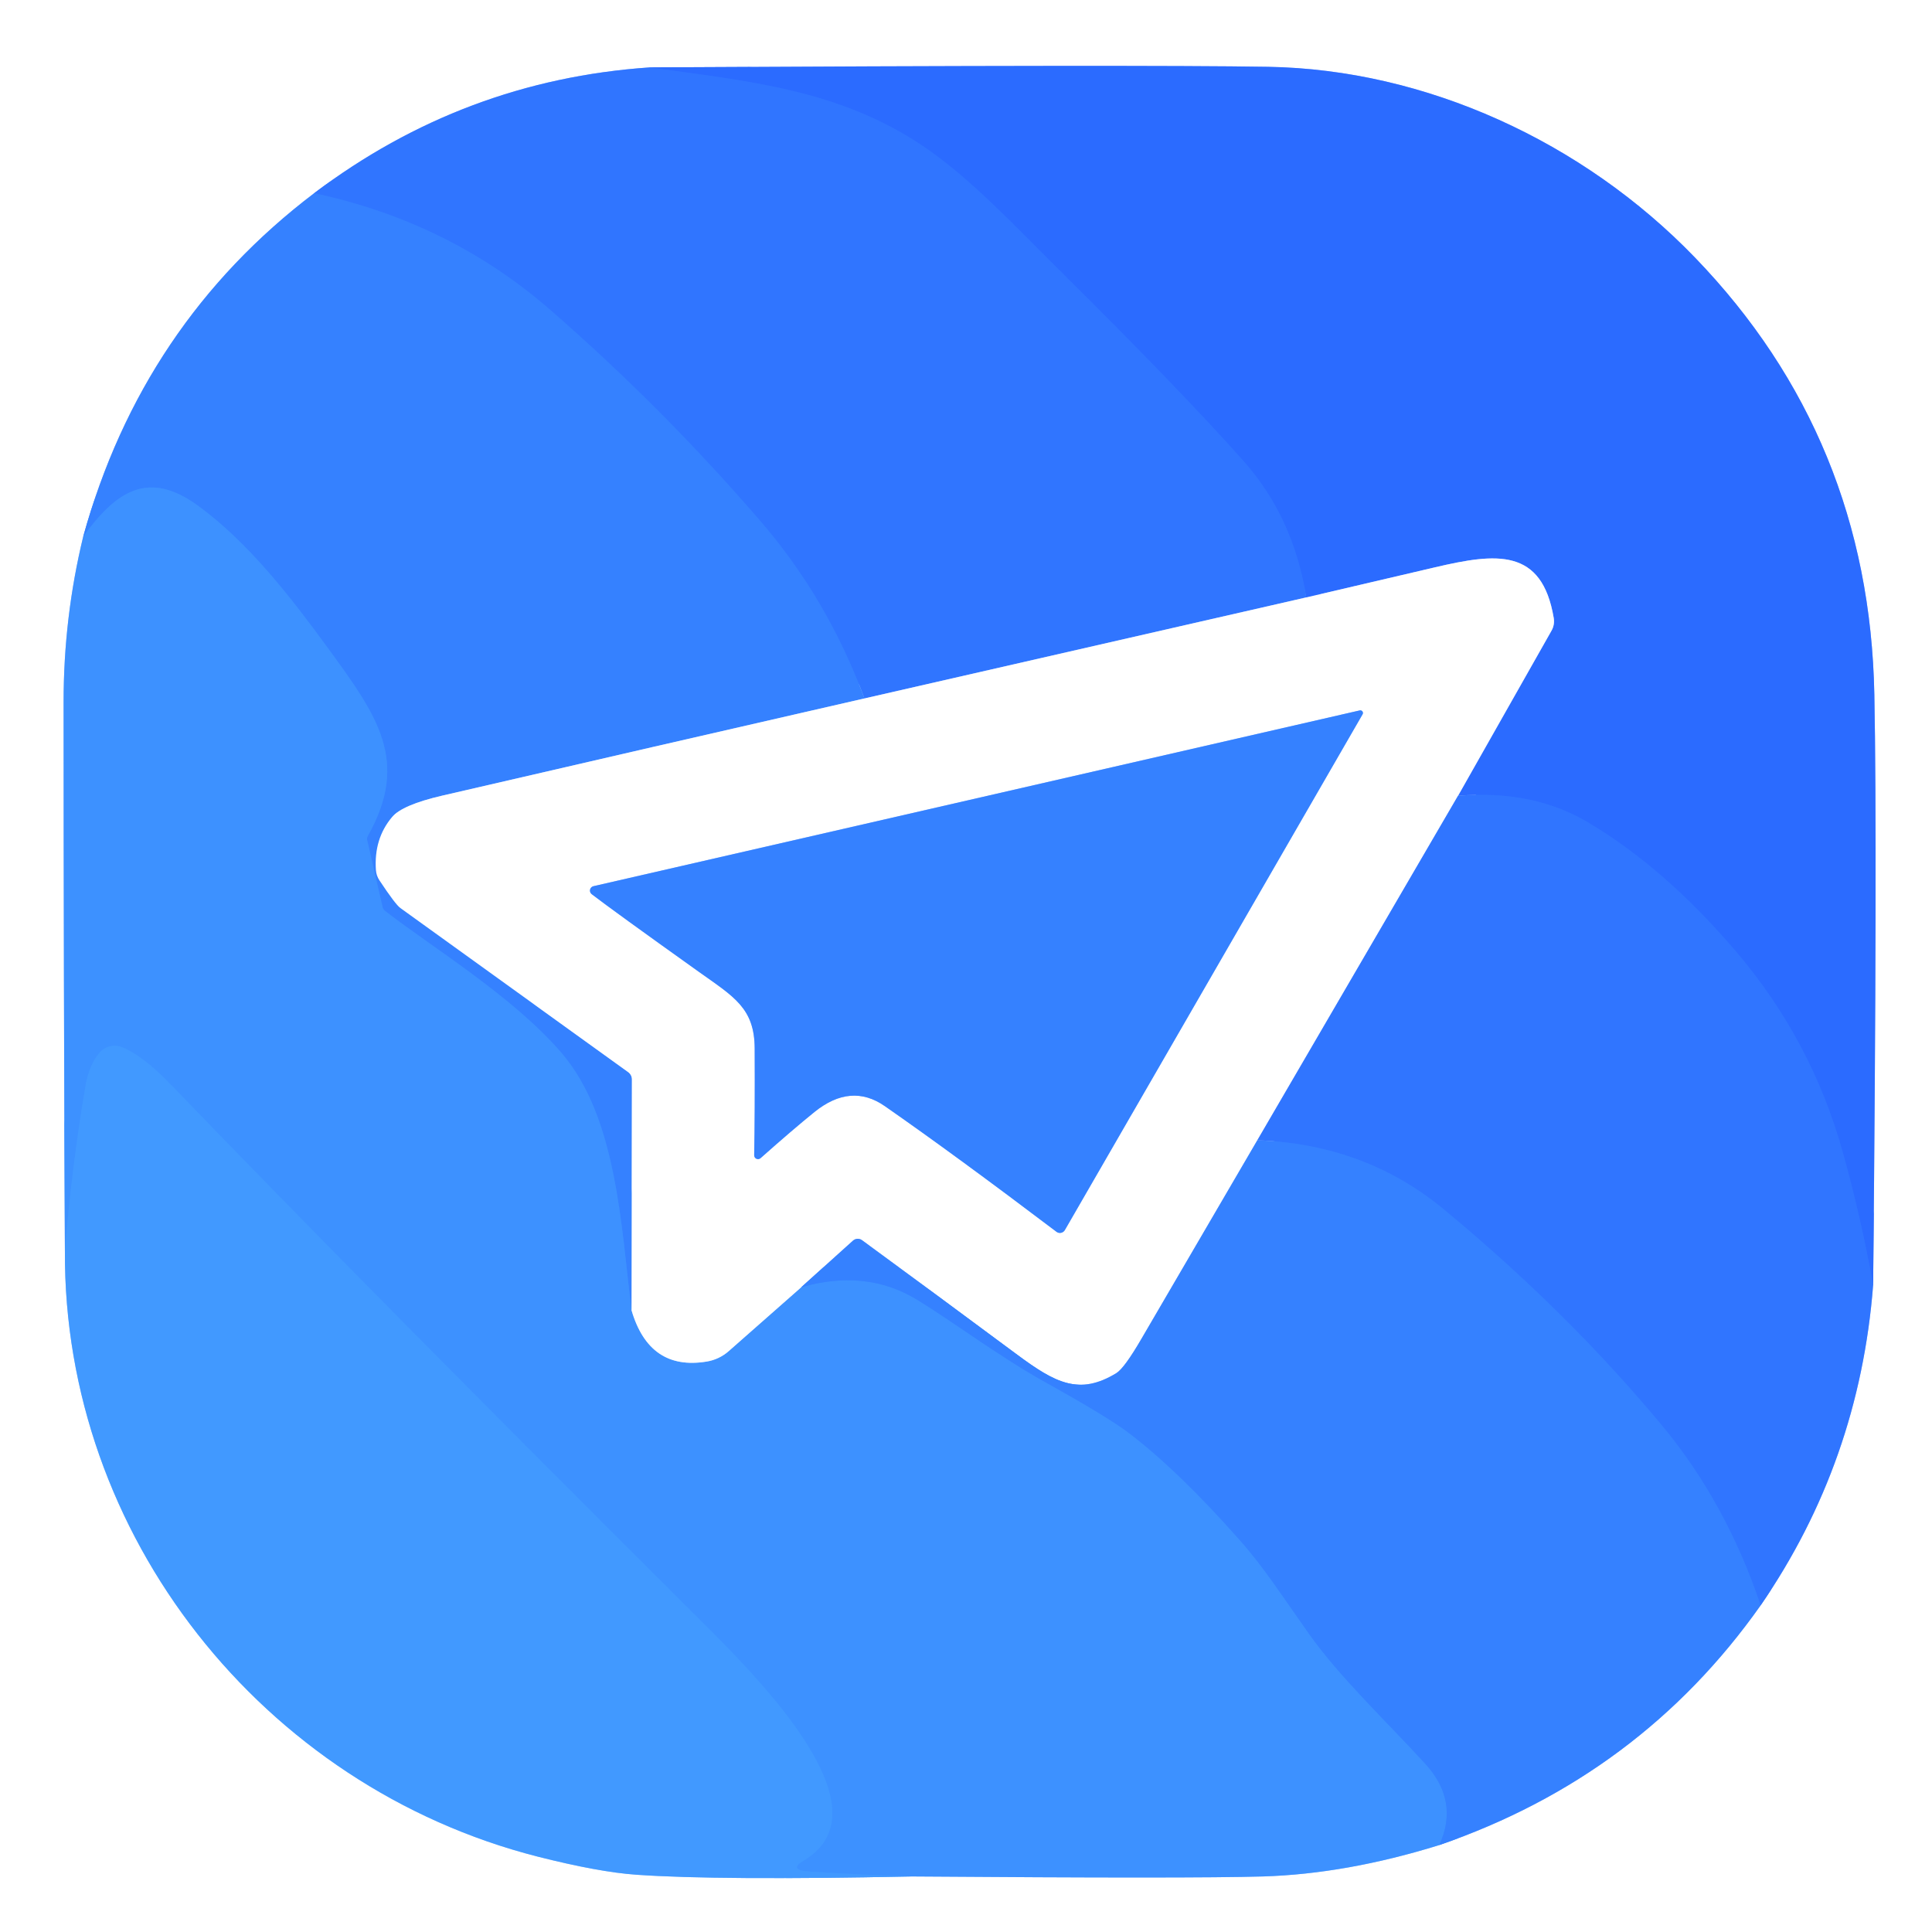
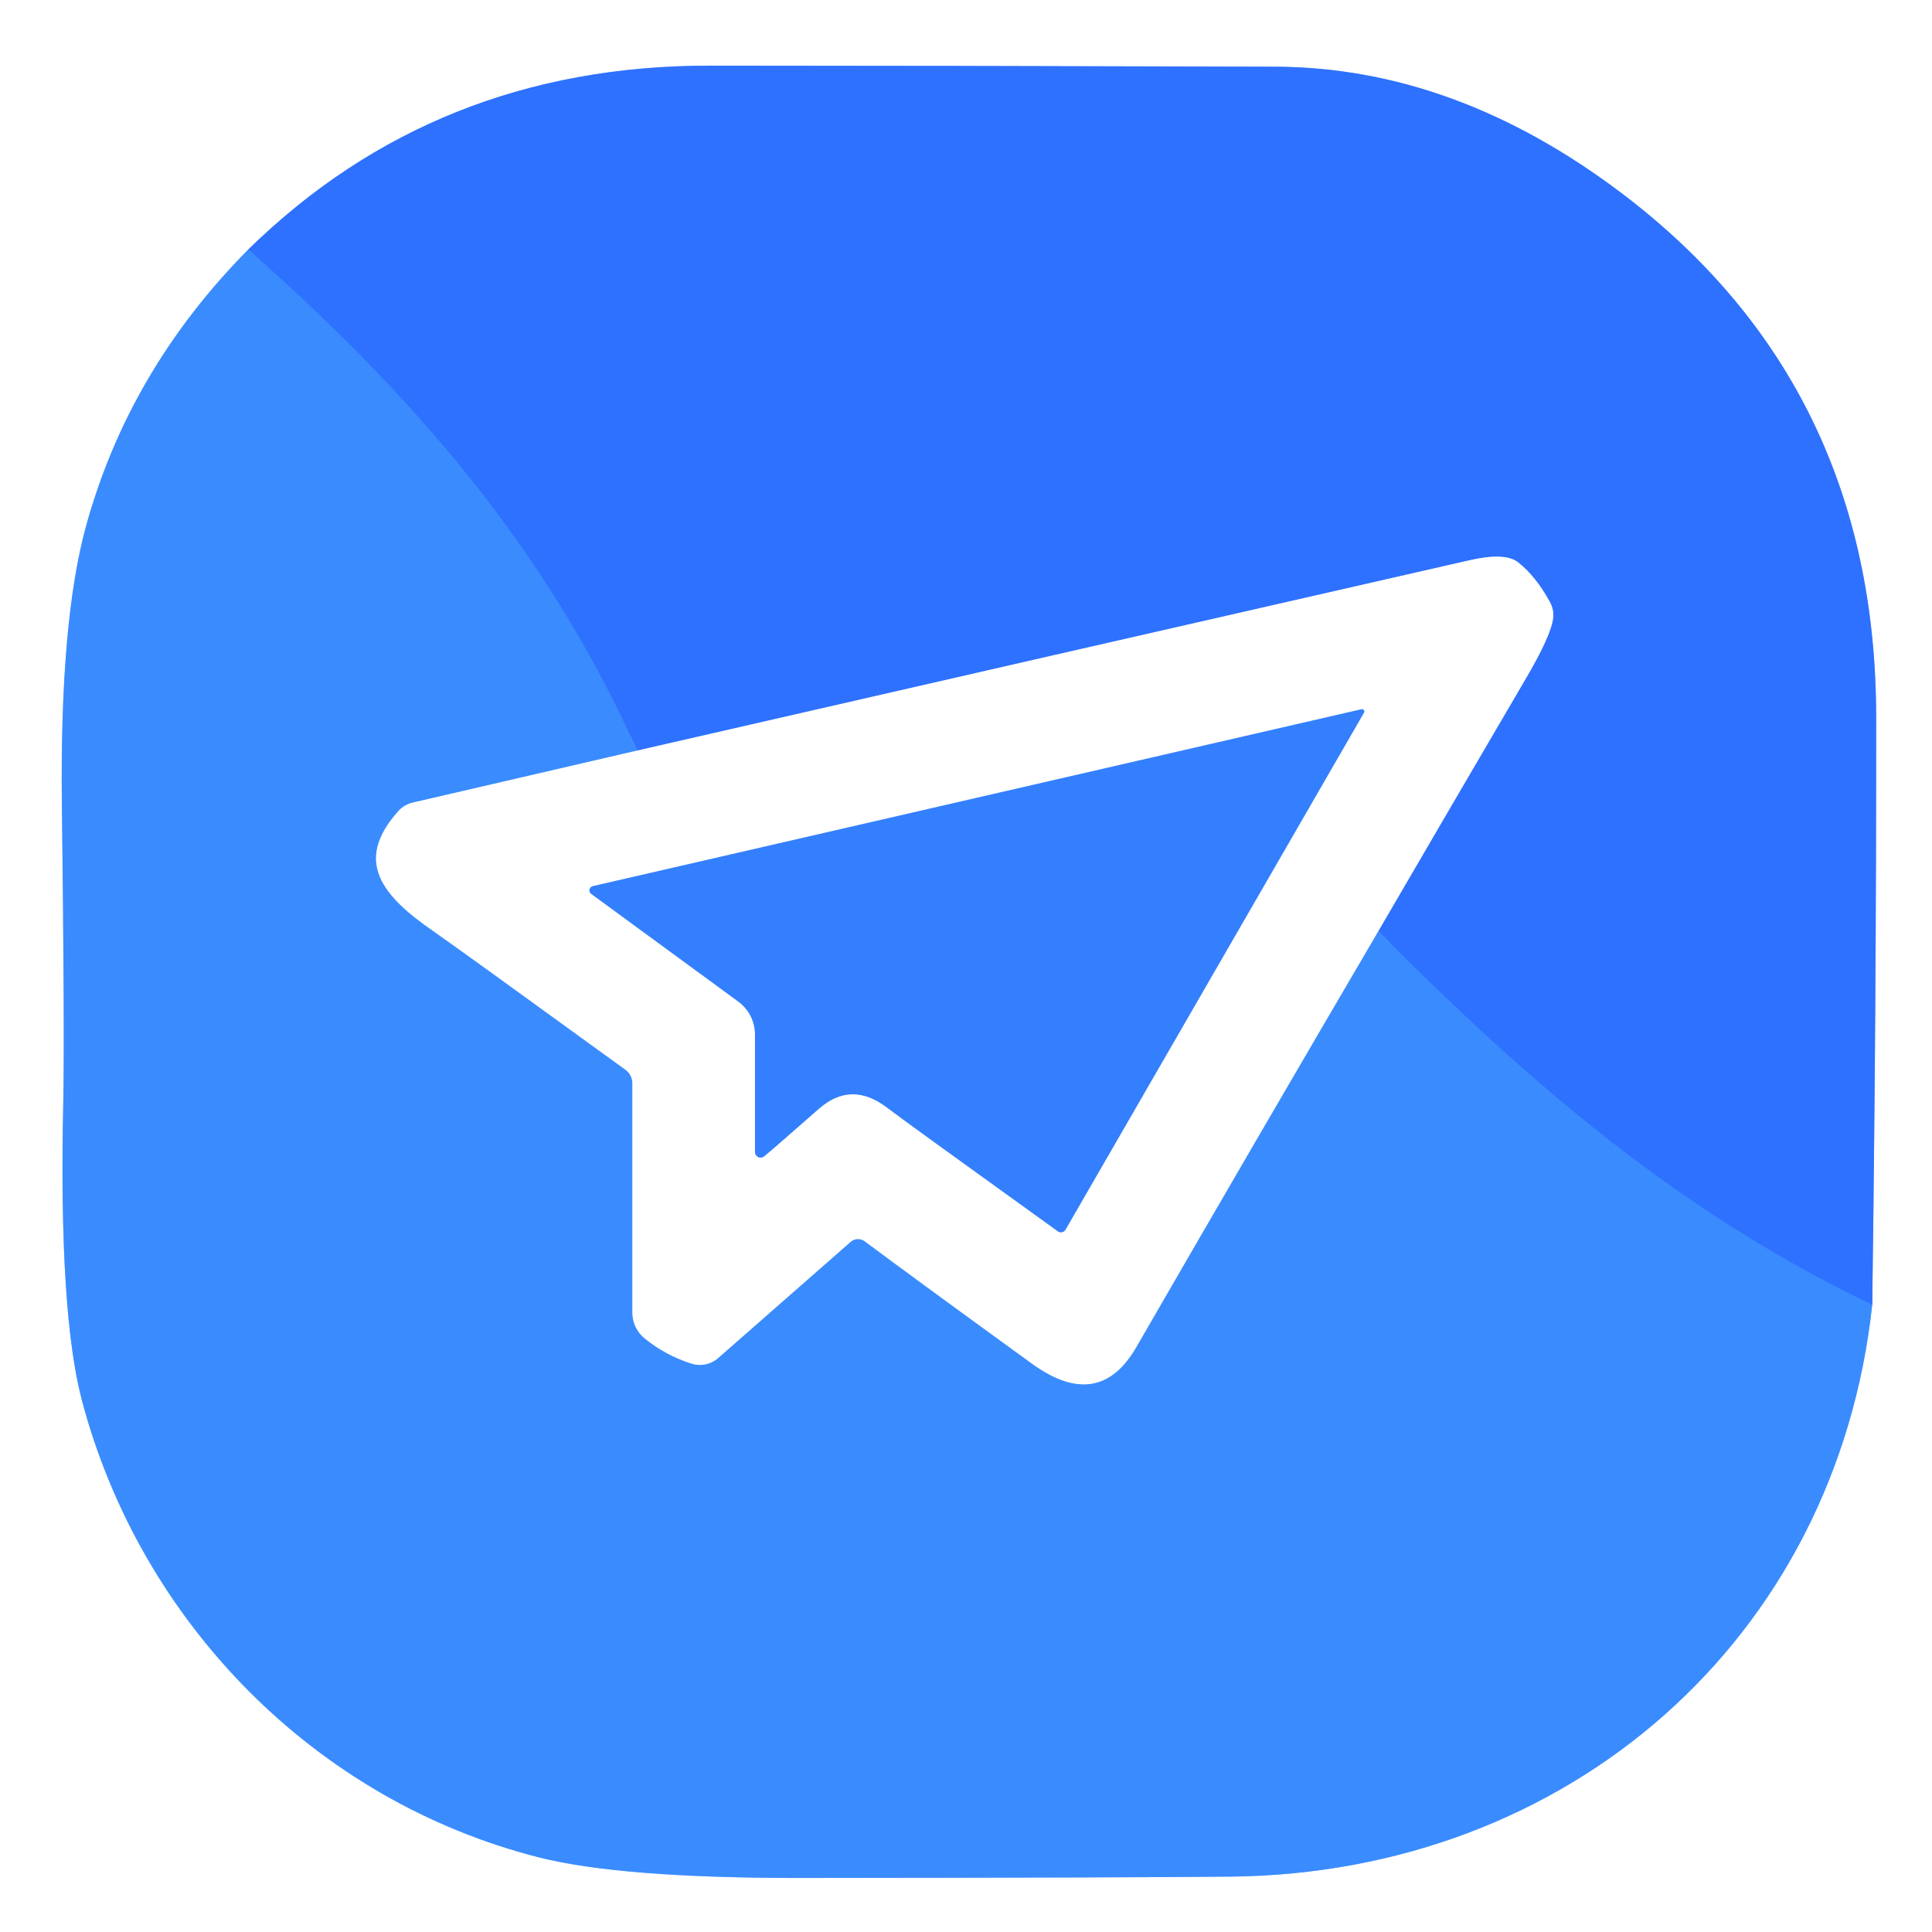
- <svg xmlns="http://www.w3.org/2000/svg" version="1.1" viewBox="0.00 0.00 192.00 192.00" width="128" height="128">
+ <svg xmlns="http://www.w3.org/2000/svg" version="1.1" viewBox="0.00 0.00 128.00 128.00" width="128" height="128">
  <g stroke-width="2.00" fill="none" stroke-linecap="butt">
-     <path stroke="#98baff" vector-effect="non-scaling-stroke" d="   M 64.54 6.70   Q 46.09 7.97 31.22 19.20" />
-     <path stroke="#9ac0ff" vector-effect="non-scaling-stroke" d="   M 31.22 19.20   Q 14.13 32.18 8.27 53.32" />
-     <path stroke="#9ec8ff" vector-effect="non-scaling-stroke" d="   M 8.27 53.32   Q 6.32 61.36 6.32 69.75   Q 6.32 96.99 6.45 124.33" />
-     <path stroke="#a0ccff" vector-effect="non-scaling-stroke" d="   M 6.45 124.33   C 6.30 152.55 26.08 177.53 53.44 184.51   Q 59.52 186.05 63.25 186.31   Q 71.35 186.88 90.55 186.48" />
-     <path stroke="#9ec8ff" vector-effect="non-scaling-stroke" d="   M 90.55 186.48   Q 118.38 186.69 125.50 186.48   Q 133.80 186.23 143.04 183.36" />
-     <path stroke="#9ac0ff" vector-effect="non-scaling-stroke" d="   M 143.04 183.36   Q 163.01 176.48 174.97 159.54" />
-     <path stroke="#98baff" vector-effect="non-scaling-stroke" d="   M 174.97 159.54   Q 184.78 145.28 186.15 127.71" />
-     <path stroke="#95b5ff" vector-effect="non-scaling-stroke" d="   M 186.15 127.71   Q 186.57 84.14 186.27 69.01   Q 185.78 43.56 168.45 25.60   C 157.31 14.05 141.66 6.90 126.01 6.64   Q 113.34 6.43 64.54 6.70" />
-     <path stroke="#2e70ff" vector-effect="non-scaling-stroke" d="   M 186.15 127.71   Q 184.96 121.06 183.13 114.50   Q 180.02 103.36 172.53 94.57   Q 165.43 86.23 157.73 81.68   Q 152.31 78.49 144.90 79.08" />
-     <path stroke="#95b5ff" vector-effect="non-scaling-stroke" d="   M 144.90 79.08   L 154.19 62.67   A 1.89 1.88 55.2 0 0 154.41 61.43   C 153.24 54.43 148.71 54.95 142.61 56.38   Q 136.20 57.89 129.82 59.37" />
-     <path stroke="#2e70ff" vector-effect="non-scaling-stroke" d="   M 129.82 59.37   Q 128.53 51.39 123.59 45.83   Q 117.39 38.85 105.60 27.17   C 100.98 22.59 96.38 17.63 91.64 14.46   C 83.27 8.87 74.30 8.06 64.54 6.70" />
-     <path stroke="#98baff" vector-effect="non-scaling-stroke" d="   M 129.82 59.37   L 85.91 69.41" />
-     <path stroke="#337bff" vector-effect="non-scaling-stroke" d="   M 85.91 69.41   Q 82.21 59.48 75.57 51.79   Q 65.90 40.57 54.72 30.83   Q 44.69 22.08 31.22 19.20" />
-     <path stroke="#337bff" vector-effect="non-scaling-stroke" d="   M 174.97 159.54   Q 171.54 149.36 165.22 141.73   Q 155.81 130.39 143.49 120.19   Q 135.66 113.71 124.95 113.32" />
-     <path stroke="#98baff" vector-effect="non-scaling-stroke" d="   M 144.90 79.08   L 124.95 113.32" />
-     <path stroke="#9ac0ff" vector-effect="non-scaling-stroke" d="   M 124.95 113.32   Q 119.23 123.10 113.47 132.99   Q 111.74 135.97 110.94 136.46   C 107.25 138.71 104.87 137.43 101.09 134.63   Q 90.45 126.74 85.67 123.25   A 0.72 0.71 -47.7 0 0 84.76 123.30   L 79.62 127.93" />
-     <path stroke="#9ac0ff" vector-effect="non-scaling-stroke" d="   M 85.91 69.41   Q 64.92 74.21 43.95 79.07   Q 39.98 79.99 38.96 81.20   Q 37.14 83.36 37.36 86.48   A 2.09 2.06 26.2 0 0 37.71 87.49   Q 39.30 89.89 39.79 90.24   Q 51.70 98.81 62.42 106.54   A 0.90 0.89 18.0 0 1 62.80 107.27   L 62.76 130.21" />
-     <path stroke="#3989ff" vector-effect="non-scaling-stroke" d="   M 62.76 130.21   C 61.72 121.91 61.32 111.09 55.82 104.66   C 50.99 99.02 42.84 94.09 38.26 90.52   A 0.65 0.61 -78.9 0 1 38.02 90.14   L 36.49 83.49   A 0.63 0.57 -38.7 0 1 36.56 83.06   C 40.75 75.62 37.50 71.13 32.56 64.37   C 28.96 59.44 24.73 53.94 19.68 50.26   C 14.70 46.62 11.51 48.87 8.27 53.32" />
-     <path stroke="#9ec8ff" vector-effect="non-scaling-stroke" d="   M 62.76 130.21   Q 64.53 136.25 70.23 135.31   A 4.37 4.36 -70.1 0 0 72.40 134.29   L 79.62 127.93" />
-     <path stroke="#3989ff" vector-effect="non-scaling-stroke" d="   M 79.62 127.93   Q 86.05 126.07 91.13 129.16   C 94.69 131.33 99.31 134.81 103.81 137.32   Q 110.14 140.84 112.19 142.41   Q 117.11 146.16 123.17 153.01   C 125.63 155.78 127.36 158.52 130.09 162.37   C 133.14 166.68 137.77 171.05 141.65 175.29   Q 145.03 178.99 143.04 183.36" />
-     <path stroke="#3f95ff" vector-effect="non-scaling-stroke" d="   M 90.55 186.48   Q 85.52 186.32 80.40 185.99   Q 78.26 185.85 79.93 184.86   Q 82.40 183.37 82.68 180.83   C 83.38 174.57 73.55 164.96 69.43 160.85   Q 36.44 127.99 16.95 107.76   Q 14.24 104.95 12.16 104.08   A 1.99 1.99 0.0 0 0 9.89 104.62   Q 8.85 105.82 8.48 108.01   Q 7.12 116.04 6.45 124.33" />
-     <path stroke="#9ac0ff" vector-effect="non-scaling-stroke" d="   M 75.59 115.09   Q 78.81 112.23 80.94 110.51   Q 84.57 107.58 87.94 109.93   Q 94.92 114.79 105.00 122.42   A 0.57 0.56 -56.5 0 0 105.82 122.25   L 135.41 70.99   A 0.26 0.26 0.0 0 0 135.13 70.60   L 58.97 88.07   A 0.45 0.45 0.0 0 0 58.80 88.86   Q 60.92 90.49 69.44 96.57   C 72.92 99.05 74.99 100.17 75.00 104.21   Q 75.03 110.61 74.95 114.80   A 0.38 0.38 0.0 0 0 75.59 115.09" />
+     <path stroke="#9dc6ff" vector-effect="non-scaling-stroke" d="   M 16.45 16.53   Q 8.55 24.51 5.70 34.86   Q 3.96 41.18 4.10 53.29   Q 4.29 68.50 4.19 73.12   Q 3.89 86.96 5.43 92.79   C 9.33 107.50 20.89 119.30 35.72 123.06   Q 41.10 124.42 52.90 124.42   Q 74.72 124.40 81.61 124.33   C 103.87 124.07 121.63 108.66 124.04 86.45" />
+     <path stroke="#97b8ff" vector-effect="non-scaling-stroke" d="   M 124.04 86.45   Q 124.31 67.00 124.30 47.50   Q 124.28 25.55 107.45 12.81   Q 96.41 4.46 84.48 4.42   Q 61.23 4.35 47.00 4.35   Q 28.89 4.35 16.45 16.53" />
+     <path stroke="#347ffe" vector-effect="non-scaling-stroke" d="   M 124.04 86.45   C 111.19 80.28 101.38 71.82 91.31 61.70" />
+     <path stroke="#97b8ff" vector-effect="non-scaling-stroke" d="   M 91.31 61.70   Q 96.13 53.42 101.04 45.04   Q 102.80 42.05 102.90 40.91   A 1.78 1.77 -57.2 0 0 102.68 39.88   Q 101.75 38.18 100.58 37.26   Q 99.73 36.58 97.36 37.12   Q 69.86 43.39 42.21 49.73" />
+     <path stroke="#347ffe" vector-effect="non-scaling-stroke" d="   M 42.21 49.73   C 36.18 36.29 27.36 26.19 16.45 16.53" />
+     <path stroke="#9dc6ff" vector-effect="non-scaling-stroke" d="   M 42.21 49.73   L 27.33 53.18   A 1.85 1.78 13.8 0 0 26.42 53.71   C 23.38 57.07 25.35 59.37 28.74 61.71   Q 30.30 62.79 41.45 70.88   A 1.11 1.10 -71.9 0 1 41.90 71.77   L 41.90 86.97   A 2.20 2.19 19.5 0 0 42.72 88.68   Q 44.11 89.80 45.81 90.34   A 1.83 1.82 -56.8 0 0 47.58 89.97   L 56.36 82.27   A 0.74 0.73 42.2 0 1 57.28 82.23   Q 60.85 84.89 68.38 90.35   Q 72.80 93.55 75.28 89.25   Q 83.22 75.50 91.31 61.70" />
+     <path stroke="#9abffe" vector-effect="non-scaling-stroke" d="   M 39.17 59.22   L 48.92 66.36   A 2.71 2.67 18.4 0 1 50.02 68.52   L 50.02 76.33   A 0.37 0.37 0.0 0 0 50.61 76.62   Q 51.10 76.23 54.25 73.46   Q 56.40 71.57 58.78 73.39   Q 60.00 74.32 70.09 81.58   A 0.35 0.35 0.0 0 0 70.59 81.47   L 90.37 47.21   A 0.15 0.15 0.0 0 0 90.21 46.99   L 39.28 58.71   A 0.29 0.28 -33.2 0 0 39.17 59.22" />
  </g>
-   <path fill="#ffffff" d="   M 192.00 0.00   L 192.00 192.00   L 0.00 192.00   L 0.00 0.00   L 192.00 0.00   Z   M 64.54 6.70   Q 46.09 7.97 31.22 19.20   Q 14.13 32.18 8.27 53.32   Q 6.32 61.36 6.32 69.75   Q 6.32 96.99 6.45 124.33   C 6.30 152.55 26.08 177.53 53.44 184.51   Q 59.52 186.05 63.25 186.31   Q 71.35 186.88 90.55 186.48   Q 118.38 186.69 125.50 186.48   Q 133.80 186.23 143.04 183.36   Q 163.01 176.48 174.97 159.54   Q 184.78 145.28 186.15 127.71   Q 186.57 84.14 186.27 69.01   Q 185.78 43.56 168.45 25.60   C 157.31 14.05 141.66 6.90 126.01 6.64   Q 113.34 6.43 64.54 6.70   Z" />
-   <path fill="#2b6bff" d="   M 186.15 127.71   Q 184.96 121.06 183.13 114.50   Q 180.02 103.36 172.53 94.57   Q 165.43 86.23 157.73 81.68   Q 152.31 78.49 144.90 79.08   L 154.19 62.67   A 1.89 1.88 55.2 0 0 154.41 61.43   C 153.24 54.43 148.71 54.95 142.61 56.38   Q 136.20 57.89 129.82 59.37   Q 128.53 51.39 123.59 45.83   Q 117.39 38.85 105.60 27.17   C 100.98 22.59 96.38 17.63 91.64 14.46   C 83.27 8.87 74.30 8.06 64.54 6.70   Q 113.34 6.43 126.01 6.64   C 141.66 6.90 157.31 14.05 168.45 25.60   Q 185.78 43.56 186.27 69.01   Q 186.57 84.14 186.15 127.71   Z" />
-   <path fill="#3075ff" d="   M 64.54 6.70   C 74.30 8.06 83.27 8.87 91.64 14.46   C 96.38 17.63 100.98 22.59 105.60 27.17   Q 117.39 38.85 123.59 45.83   Q 128.53 51.39 129.82 59.37   L 85.91 69.41   Q 82.21 59.48 75.57 51.79   Q 65.90 40.57 54.72 30.83   Q 44.69 22.08 31.22 19.20   Q 46.09 7.97 64.54 6.70   Z" />
-   <path fill="#3581ff" d="   M 85.91 69.41   Q 64.92 74.21 43.95 79.07   Q 39.98 79.99 38.96 81.20   Q 37.14 83.36 37.36 86.48   A 2.09 2.06 26.2 0 0 37.71 87.49   Q 39.30 89.89 39.79 90.24   Q 51.70 98.81 62.42 106.54   A 0.90 0.89 18.0 0 1 62.80 107.27   L 62.76 130.21   C 61.72 121.91 61.32 111.09 55.82 104.66   C 50.99 99.02 42.84 94.09 38.26 90.52   A 0.65 0.61 -78.9 0 1 38.02 90.14   L 36.49 83.49   A 0.63 0.57 -38.7 0 1 36.56 83.06   C 40.75 75.62 37.50 71.13 32.56 64.37   C 28.96 59.44 24.73 53.94 19.68 50.26   C 14.70 46.62 11.51 48.87 8.27 53.32   Q 14.13 32.18 31.22 19.20   Q 44.69 22.08 54.72 30.83   Q 65.90 40.57 75.57 51.79   Q 82.21 59.48 85.91 69.41   Z" />
-   <path fill="#3d91ff" d="   M 62.76 130.21   Q 64.53 136.25 70.23 135.31   A 4.37 4.36 -70.1 0 0 72.40 134.29   L 79.62 127.93   Q 86.05 126.07 91.13 129.16   C 94.69 131.33 99.31 134.81 103.81 137.32   Q 110.14 140.84 112.19 142.41   Q 117.11 146.16 123.17 153.01   C 125.63 155.78 127.36 158.52 130.09 162.37   C 133.14 166.68 137.77 171.05 141.65 175.29   Q 145.03 178.99 143.04 183.36   Q 133.80 186.23 125.50 186.48   Q 118.38 186.69 90.55 186.48   Q 85.52 186.32 80.40 185.99   Q 78.26 185.85 79.93 184.86   Q 82.40 183.37 82.68 180.83   C 83.38 174.57 73.55 164.96 69.43 160.85   Q 36.44 127.99 16.95 107.76   Q 14.24 104.95 12.16 104.08   A 1.99 1.99 0.0 0 0 9.89 104.62   Q 8.85 105.82 8.48 108.01   Q 7.12 116.04 6.45 124.33   Q 6.32 96.99 6.32 69.75   Q 6.32 61.36 8.27 53.32   C 11.51 48.87 14.70 46.62 19.68 50.26   C 24.73 53.94 28.96 59.44 32.56 64.37   C 37.50 71.13 40.75 75.62 36.56 83.06   A 0.63 0.57 -38.7 0 0 36.49 83.49   L 38.02 90.14   A 0.65 0.61 -78.9 0 0 38.26 90.52   C 42.84 94.09 50.99 99.02 55.82 104.66   C 61.32 111.09 61.72 121.91 62.76 130.21   Z" />
-   <path fill="#ffffff" d="   M 144.90 79.08   L 124.95 113.32   Q 119.23 123.10 113.47 132.99   Q 111.74 135.97 110.94 136.46   C 107.25 138.71 104.87 137.43 101.09 134.63   Q 90.45 126.74 85.67 123.25   A 0.72 0.71 -47.7 0 0 84.76 123.30   L 79.62 127.93   L 72.40 134.29   A 4.37 4.36 -70.1 0 1 70.23 135.31   Q 64.53 136.25 62.76 130.21   L 62.80 107.27   A 0.90 0.89 18.0 0 0 62.42 106.54   Q 51.70 98.81 39.79 90.24   Q 39.30 89.89 37.71 87.49   A 2.09 2.06 26.2 0 1 37.36 86.48   Q 37.14 83.36 38.96 81.20   Q 39.98 79.99 43.95 79.07   Q 64.92 74.21 85.91 69.41   L 129.82 59.37   Q 136.20 57.89 142.61 56.38   C 148.71 54.95 153.24 54.43 154.41 61.43   A 1.89 1.88 55.2 0 1 154.19 62.67   L 144.90 79.08   Z   M 75.59 115.09   Q 78.81 112.23 80.94 110.51   Q 84.57 107.58 87.94 109.93   Q 94.92 114.79 105.00 122.42   A 0.57 0.56 -56.5 0 0 105.82 122.25   L 135.41 70.99   A 0.26 0.26 0.0 0 0 135.13 70.60   L 58.97 88.07   A 0.45 0.45 0.0 0 0 58.80 88.86   Q 60.92 90.49 69.44 96.57   C 72.92 99.05 74.99 100.17 75.00 104.21   Q 75.03 110.61 74.95 114.80   A 0.38 0.38 0.0 0 0 75.59 115.09   Z" />
-   <path fill="#3581ff" d="   M 74.95 114.80   Q 75.03 110.61 75.00 104.21   C 74.99 100.17 72.92 99.05 69.44 96.57   Q 60.92 90.49 58.80 88.86   A 0.45 0.45 0.0 0 1 58.97 88.07   L 135.13 70.60   A 0.26 0.26 0.0 0 1 135.41 70.99   L 105.82 122.25   A 0.57 0.56 -56.5 0 1 105.00 122.42   Q 94.92 114.79 87.94 109.93   Q 84.57 107.58 80.94 110.51   Q 78.81 112.23 75.59 115.09   A 0.38 0.38 0.0 0 1 74.95 114.80   Z" />
-   <path fill="#3075ff" d="   M 186.15 127.71   Q 184.78 145.28 174.97 159.54   Q 171.54 149.36 165.22 141.73   Q 155.81 130.39 143.49 120.19   Q 135.66 113.71 124.95 113.32   L 144.90 79.08   Q 152.31 78.49 157.73 81.68   Q 165.43 86.23 172.53 94.57   Q 180.02 103.36 183.13 114.50   Q 184.96 121.06 186.15 127.71   Z" />
-   <path fill="#4199ff" d="   M 90.55 186.48   Q 71.35 186.88 63.25 186.31   Q 59.52 186.05 53.44 184.51   C 26.08 177.53 6.30 152.55 6.45 124.33   Q 7.12 116.04 8.48 108.01   Q 8.85 105.82 9.89 104.62   A 1.99 1.99 0.0 0 1 12.16 104.08   Q 14.24 104.95 16.95 107.76   Q 36.44 127.99 69.43 160.85   C 73.55 164.96 83.38 174.57 82.68 180.83   Q 82.40 183.37 79.93 184.86   Q 78.26 185.85 80.40 185.99   Q 85.52 186.32 90.55 186.48   Z" />
-   <path fill="#3581ff" d="   M 174.97 159.54   Q 163.01 176.48 143.04 183.36   Q 145.03 178.99 141.65 175.29   C 137.77 171.05 133.14 166.68 130.09 162.37   C 127.36 158.52 125.63 155.78 123.17 153.01   Q 117.11 146.16 112.19 142.41   Q 110.14 140.84 103.81 137.32   C 99.31 134.81 94.69 131.33 91.13 129.16   Q 86.05 126.07 79.62 127.93   L 84.76 123.30   A 0.72 0.71 -47.7 0 1 85.67 123.25   Q 90.45 126.74 101.09 134.63   C 104.87 137.43 107.25 138.71 110.94 136.46   Q 111.74 135.97 113.47 132.99   Q 119.23 123.10 124.95 113.32   Q 135.66 113.71 143.49 120.19   Q 155.81 130.39 165.22 141.73   Q 171.54 149.36 174.97 159.54   Z" />
+   <path fill="#ffffff" d="   M 128.00 0.00   L 128.00 128.00   L 0.00 128.00   L 0.00 0.00   L 128.00 0.00   Z   M 16.45 16.53   Q 8.55 24.51 5.70 34.86   Q 3.96 41.18 4.10 53.29   Q 4.29 68.50 4.19 73.12   Q 3.89 86.96 5.43 92.79   C 9.33 107.50 20.89 119.30 35.72 123.06   Q 41.10 124.42 52.90 124.42   Q 74.72 124.40 81.61 124.33   C 103.87 124.07 121.63 108.66 124.04 86.45   Q 124.31 67.00 124.30 47.50   Q 124.28 25.55 107.45 12.81   Q 96.41 4.46 84.48 4.42   Q 61.23 4.35 47.00 4.35   Q 28.89 4.35 16.45 16.53   Z" />
+   <path fill="#2e71fe" d="   M 124.04 86.45   C 111.19 80.28 101.38 71.82 91.31 61.70   Q 96.13 53.42 101.04 45.04   Q 102.80 42.05 102.90 40.91   A 1.78 1.77 -57.2 0 0 102.68 39.88   Q 101.75 38.18 100.58 37.26   Q 99.73 36.58 97.36 37.12   Q 69.86 43.39 42.21 49.73   C 36.18 36.29 27.36 26.19 16.45 16.53   Q 28.89 4.35 47.00 4.35   Q 61.23 4.35 84.48 4.42   Q 96.41 4.46 107.45 12.81   Q 124.28 25.55 124.30 47.50   Q 124.31 67.00 124.04 86.45   Z" />
+   <path fill="#3a8cfe" d="   M 42.21 49.73   L 27.33 53.18   A 1.85 1.78 13.8 0 0 26.42 53.71   C 23.38 57.07 25.35 59.37 28.74 61.71   Q 30.30 62.79 41.45 70.88   A 1.11 1.10 -71.9 0 1 41.90 71.77   L 41.90 86.97   A 2.20 2.19 19.5 0 0 42.72 88.68   Q 44.11 89.80 45.81 90.34   A 1.83 1.82 -56.8 0 0 47.58 89.97   L 56.36 82.27   A 0.74 0.73 42.2 0 1 57.28 82.23   Q 60.85 84.89 68.38 90.35   Q 72.80 93.55 75.28 89.25   Q 83.22 75.50 91.31 61.70   C 101.38 71.82 111.19 80.28 124.04 86.45   C 121.63 108.66 103.87 124.07 81.61 124.33   Q 74.72 124.40 52.90 124.42   Q 41.10 124.42 35.72 123.06   C 20.89 119.30 9.33 107.50 5.43 92.79   Q 3.89 86.96 4.19 73.12   Q 4.29 68.50 4.10 53.29   Q 3.96 41.18 5.70 34.86   Q 8.55 24.51 16.45 16.53   C 27.36 26.19 36.18 36.29 42.21 49.73   Z" />
+   <path fill="#ffffff" d="   M 91.31 61.70   Q 83.22 75.50 75.28 89.25   Q 72.80 93.55 68.38 90.35   Q 60.85 84.89 57.28 82.23   A 0.74 0.73 42.2 0 0 56.36 82.27   L 47.58 89.97   A 1.83 1.82 -56.8 0 1 45.81 90.34   Q 44.11 89.80 42.72 88.68   A 2.20 2.19 19.5 0 1 41.90 86.97   L 41.90 71.77   A 1.11 1.10 -71.9 0 0 41.45 70.88   Q 30.30 62.79 28.74 61.71   C 25.35 59.37 23.38 57.07 26.42 53.71   A 1.85 1.78 13.8 0 1 27.33 53.18   L 42.21 49.73   Q 69.86 43.39 97.36 37.12   Q 99.73 36.58 100.58 37.26   Q 101.75 38.18 102.68 39.88   A 1.78 1.77 -57.2 0 1 102.90 40.91   Q 102.80 42.05 101.04 45.04   Q 96.13 53.42 91.31 61.70   Z   M 39.17 59.22   L 48.92 66.36   A 2.71 2.67 18.4 0 1 50.02 68.52   L 50.02 76.33   A 0.37 0.37 0.0 0 0 50.61 76.62   Q 51.10 76.23 54.25 73.46   Q 56.40 71.57 58.78 73.39   Q 60.00 74.32 70.09 81.58   A 0.35 0.35 0.0 0 0 70.59 81.47   L 90.37 47.21   A 0.15 0.15 0.0 0 0 90.21 46.99   L 39.28 58.71   A 0.29 0.28 -33.2 0 0 39.17 59.22   Z" />
+   <path fill="#347ffd" d="   M 39.28 58.71   L 90.21 46.99   A 0.15 0.15 0.0 0 1 90.37 47.21   L 70.59 81.47   A 0.35 0.35 0.0 0 1 70.09 81.58   Q 60.00 74.32 58.78 73.39   Q 56.40 71.57 54.25 73.46   Q 51.10 76.23 50.61 76.62   A 0.37 0.37 0.0 0 1 50.02 76.33   L 50.02 68.52   A 2.71 2.67 18.4 0 0 48.92 66.36   L 39.17 59.22   A 0.29 0.28 -33.2 0 1 39.28 58.71   Z" />
</svg>
